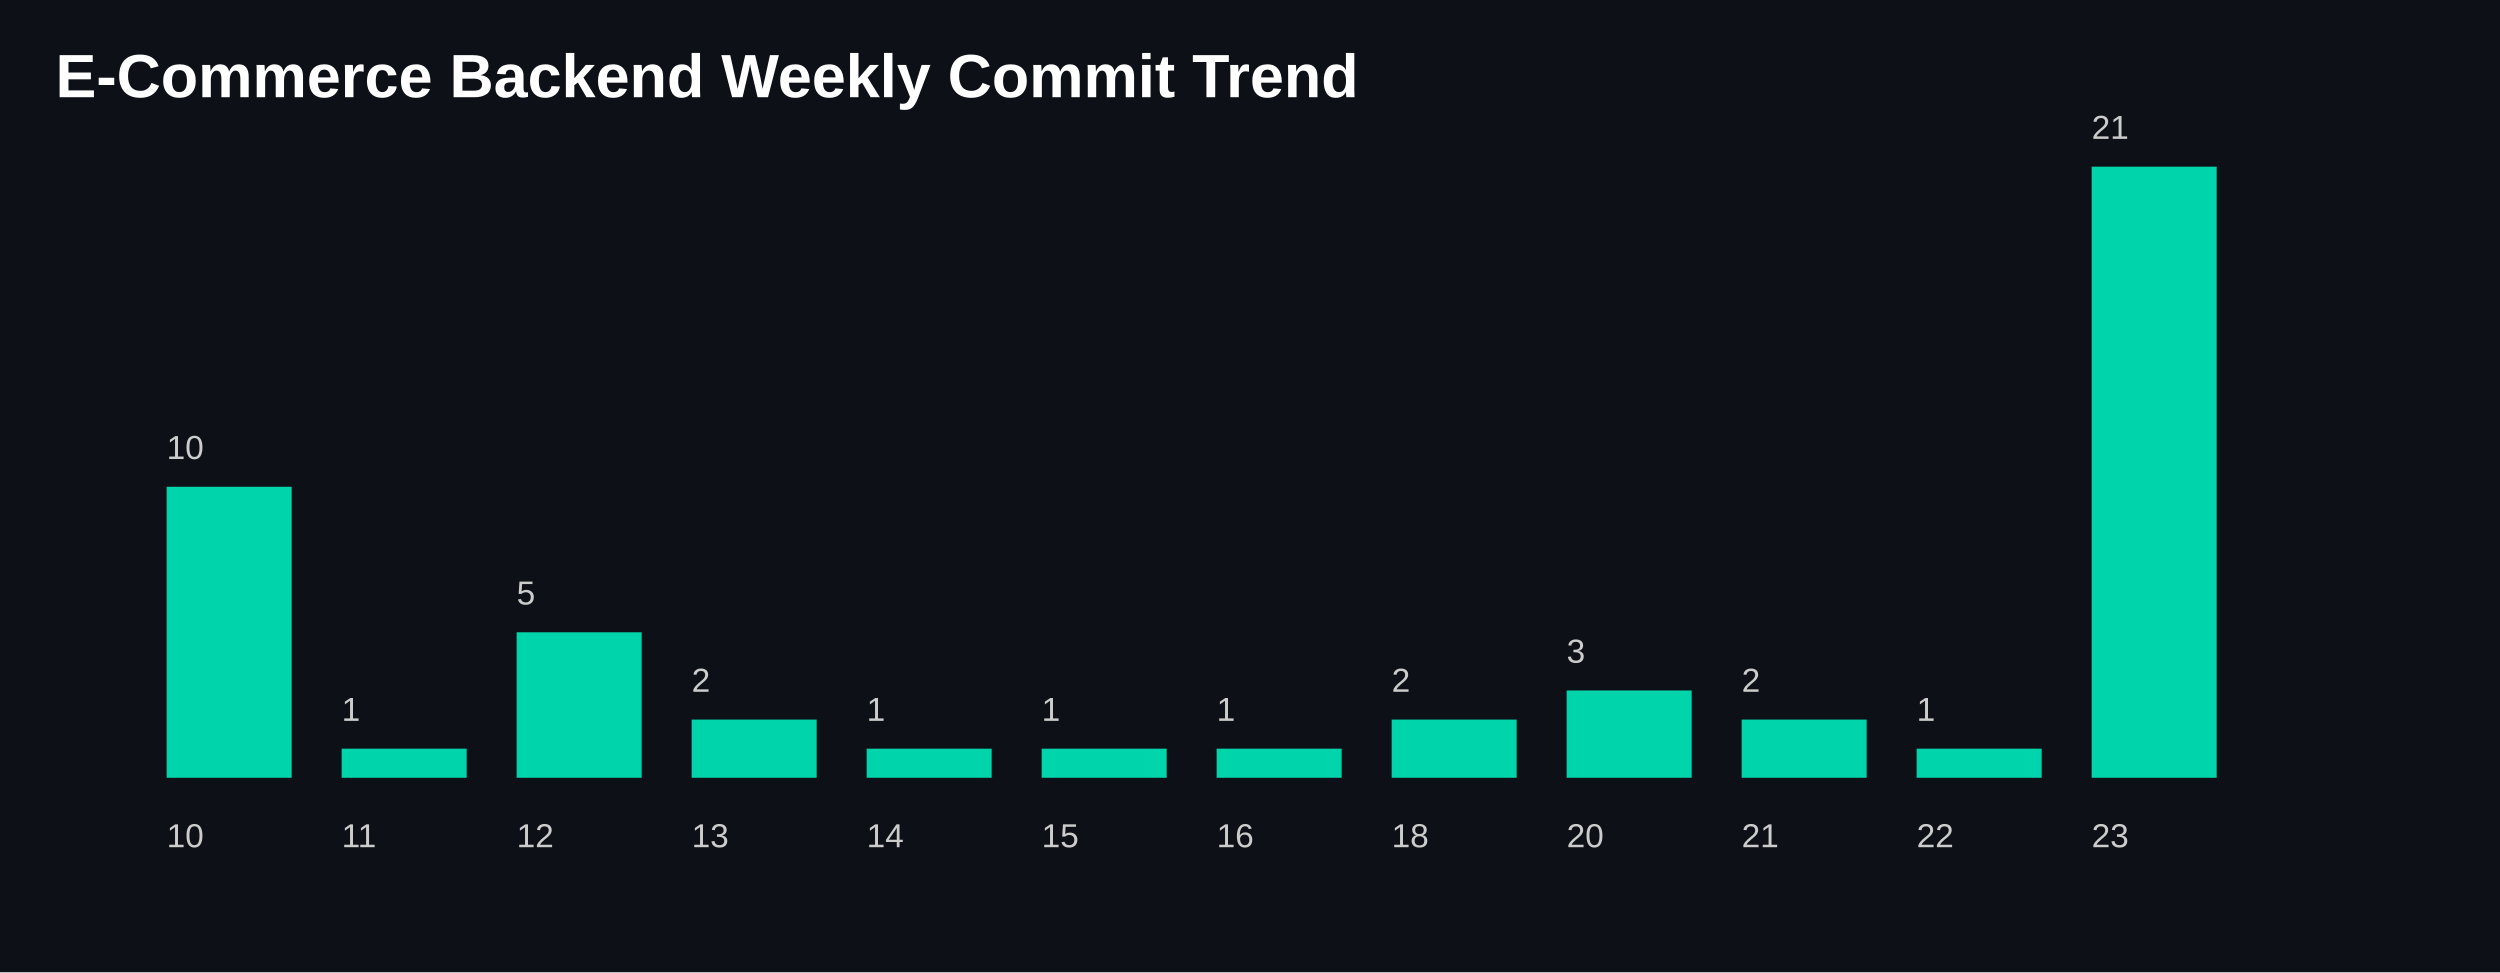
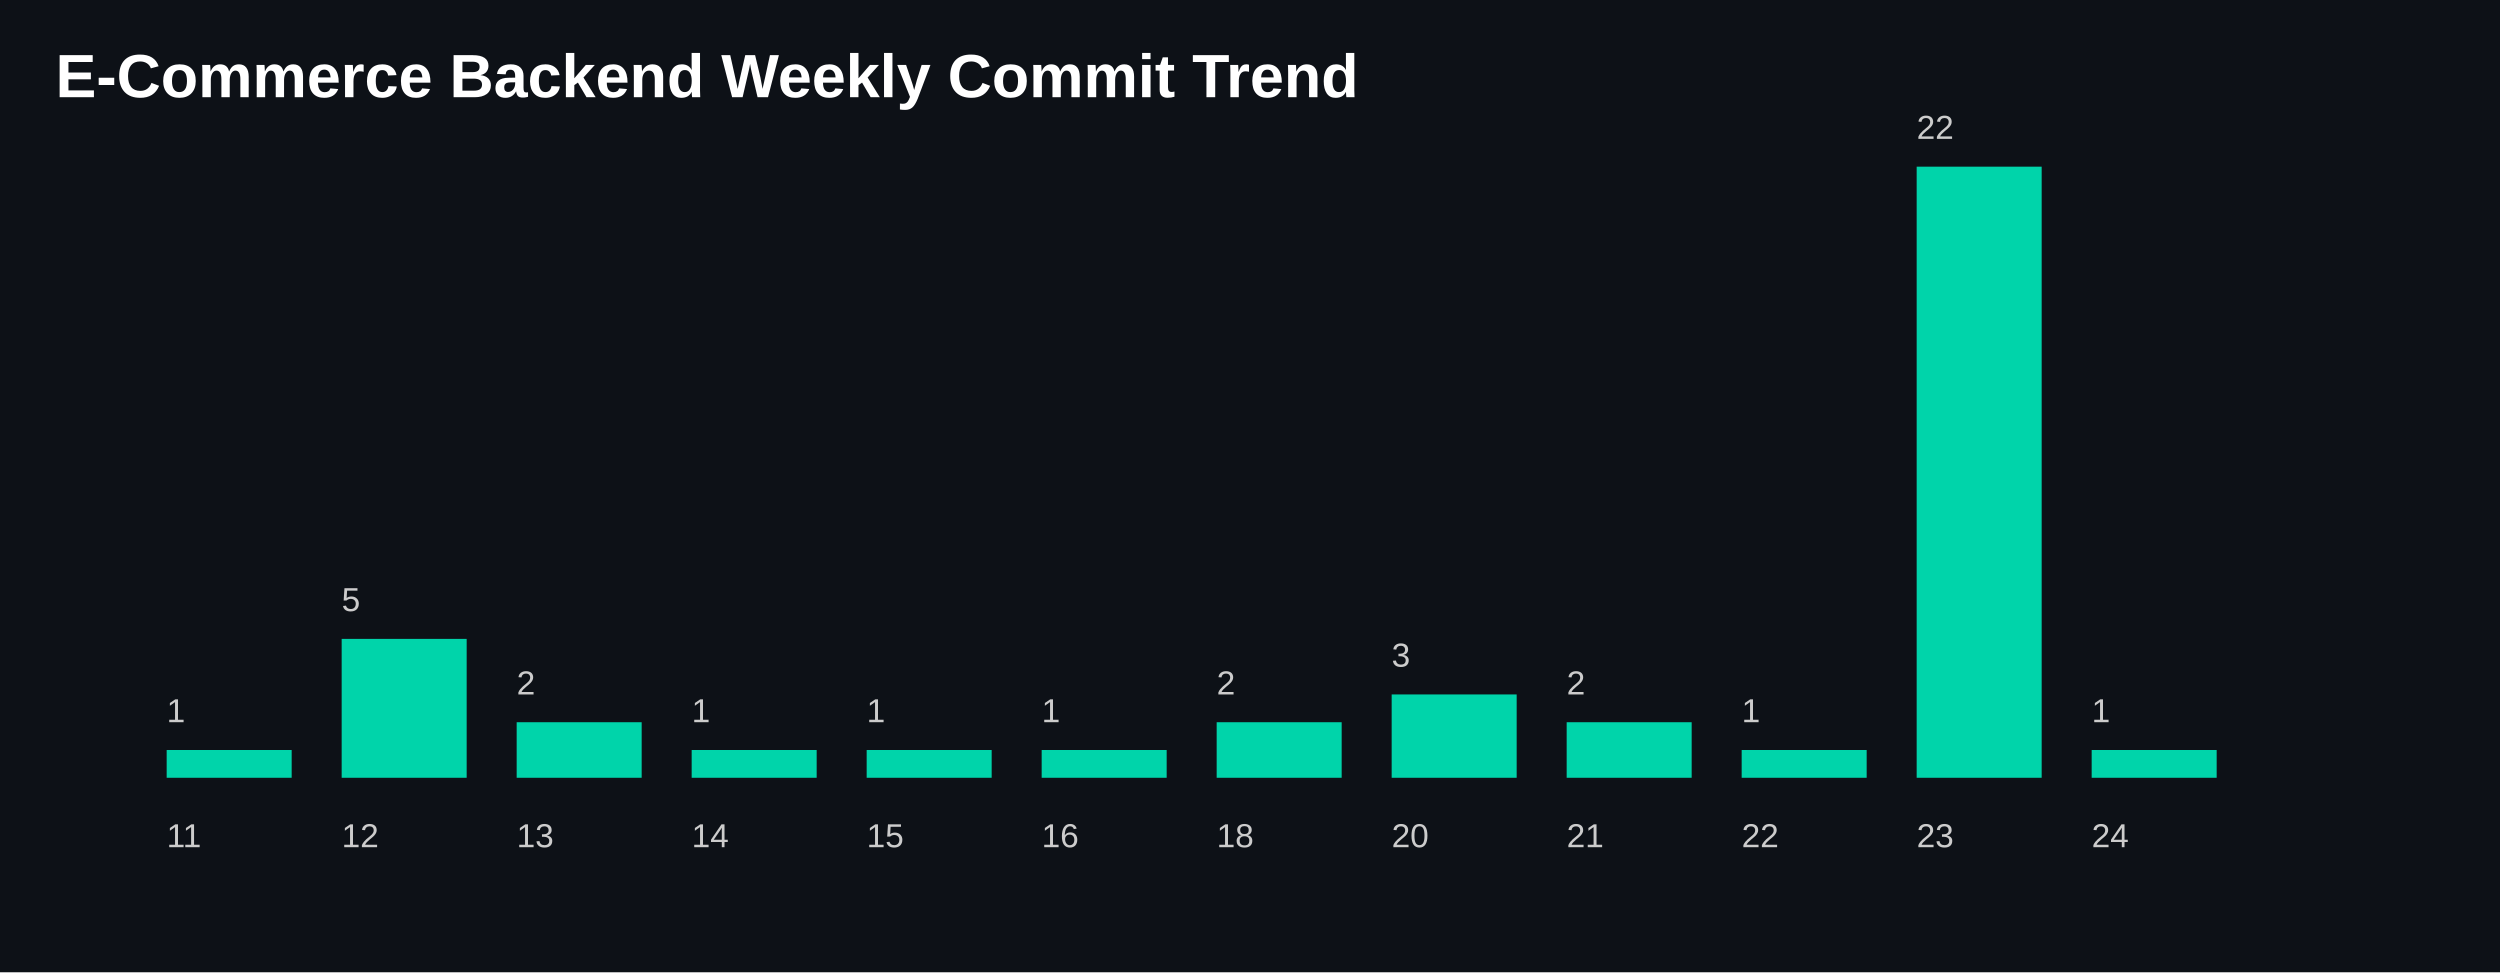
<svg xmlns="http://www.w3.org/2000/svg" width="900" height="350">
  <style>
    .title {
      fill: white;
      font-size: 22px;
      font-family: Arial, sans-serif;
      font-weight: bold;
    }

    .label {
      fill: #cccccc;
      font-size: 12px;
      font-family: Arial, sans-serif;
    }

    .bar {
      fill: #00D4AA;
    }
  </style>
  <rect width="100%" height="100%" fill="#0d1117" />
  <text x="20" y="35" class="title">
    E-Commerce Backend Weekly Commit Trend
  </text>
-   <rect class="bar" x="60" y="175.238" width="45" height="104.762" />
+   <rect class="bar" x="60" y="270.0" width="45" height="10.0" />
  <text class="label" x="60" y="305">
-       10
-     </text>
-   <text class="label" x="60" y="165.238">
-       10
-     </text>
-   <rect class="bar" x="123" y="269.524" width="45" height="10.476" />
-   <text class="label" x="123" y="305">
      11
    </text>
-   <text class="label" x="123" y="259.524">
+   <text class="label" x="60" y="260.0">
      1
    </text>
-   <rect class="bar" x="186" y="227.619" width="45" height="52.381" />
-   <text class="label" x="186" y="305">
+   <rect class="bar" x="123" y="230.0" width="45" height="50.0" />
+   <text class="label" x="123" y="305">
      12
    </text>
-   <text class="label" x="186" y="217.619">
+   <text class="label" x="123" y="220.0">
      5
    </text>
-   <rect class="bar" x="249" y="259.048" width="45" height="20.952" />
-   <text class="label" x="249" y="305">
+   <rect class="bar" x="186" y="260.0" width="45" height="20.0" />
+   <text class="label" x="186" y="305">
      13
    </text>
-   <text class="label" x="249" y="249.048">
+   <text class="label" x="186" y="250.0">
      2
    </text>
-   <rect class="bar" x="312" y="269.524" width="45" height="10.476" />
-   <text class="label" x="312" y="305">
+   <rect class="bar" x="249" y="270.0" width="45" height="10.0" />
+   <text class="label" x="249" y="305">
      14
    </text>
-   <text class="label" x="312" y="259.524">
+   <text class="label" x="249" y="260.0">
      1
    </text>
-   <rect class="bar" x="375" y="269.524" width="45" height="10.476" />
-   <text class="label" x="375" y="305">
+   <rect class="bar" x="312" y="270.0" width="45" height="10.0" />
+   <text class="label" x="312" y="305">
      15
    </text>
-   <text class="label" x="375" y="259.524">
+   <text class="label" x="312" y="260.0">
      1
    </text>
-   <rect class="bar" x="438" y="269.524" width="45" height="10.476" />
-   <text class="label" x="438" y="305">
+   <rect class="bar" x="375" y="270.0" width="45" height="10.0" />
+   <text class="label" x="375" y="305">
      16
    </text>
-   <text class="label" x="438" y="259.524">
+   <text class="label" x="375" y="260.0">
      1
    </text>
-   <rect class="bar" x="501" y="259.048" width="45" height="20.952" />
-   <text class="label" x="501" y="305">
+   <rect class="bar" x="438" y="260.0" width="45" height="20.0" />
+   <text class="label" x="438" y="305">
      18
    </text>
-   <text class="label" x="501" y="249.048">
+   <text class="label" x="438" y="250.0">
      2
    </text>
-   <rect class="bar" x="564" y="248.571" width="45" height="31.429" />
-   <text class="label" x="564" y="305">
+   <rect class="bar" x="501" y="250.0" width="45" height="30" />
+   <text class="label" x="501" y="305">
      20
    </text>
-   <text class="label" x="564" y="238.571">
+   <text class="label" x="501" y="240.0">
      3
    </text>
-   <rect class="bar" x="627" y="259.048" width="45" height="20.952" />
-   <text class="label" x="627" y="305">
+   <rect class="bar" x="564" y="260.0" width="45" height="20.0" />
+   <text class="label" x="564" y="305">
      21
    </text>
-   <text class="label" x="627" y="249.048">
+   <text class="label" x="564" y="250.0">
      2
    </text>
-   <rect class="bar" x="690" y="269.524" width="45" height="10.476" />
-   <text class="label" x="690" y="305">
+   <rect class="bar" x="627" y="270.0" width="45" height="10.0" />
+   <text class="label" x="627" y="305">
      22
    </text>
-   <text class="label" x="690" y="259.524">
+   <text class="label" x="627" y="260.0">
      1
    </text>
-   <rect class="bar" x="753" y="60.0" width="45" height="220.0" />
-   <text class="label" x="753" y="305">
+   <rect class="bar" x="690" y="60.0" width="45" height="220.0" />
+   <text class="label" x="690" y="305">
      23
    </text>
-   <text class="label" x="753" y="50.0">
-       21
+   <text class="label" x="690" y="50.0">
+       22
+     </text>
+   <rect class="bar" x="753" y="270.0" width="45" height="10.0" />
+   <text class="label" x="753" y="305">
+       24
+     </text>
+   <text class="label" x="753" y="260.0">
+       1
    </text>
</svg>
